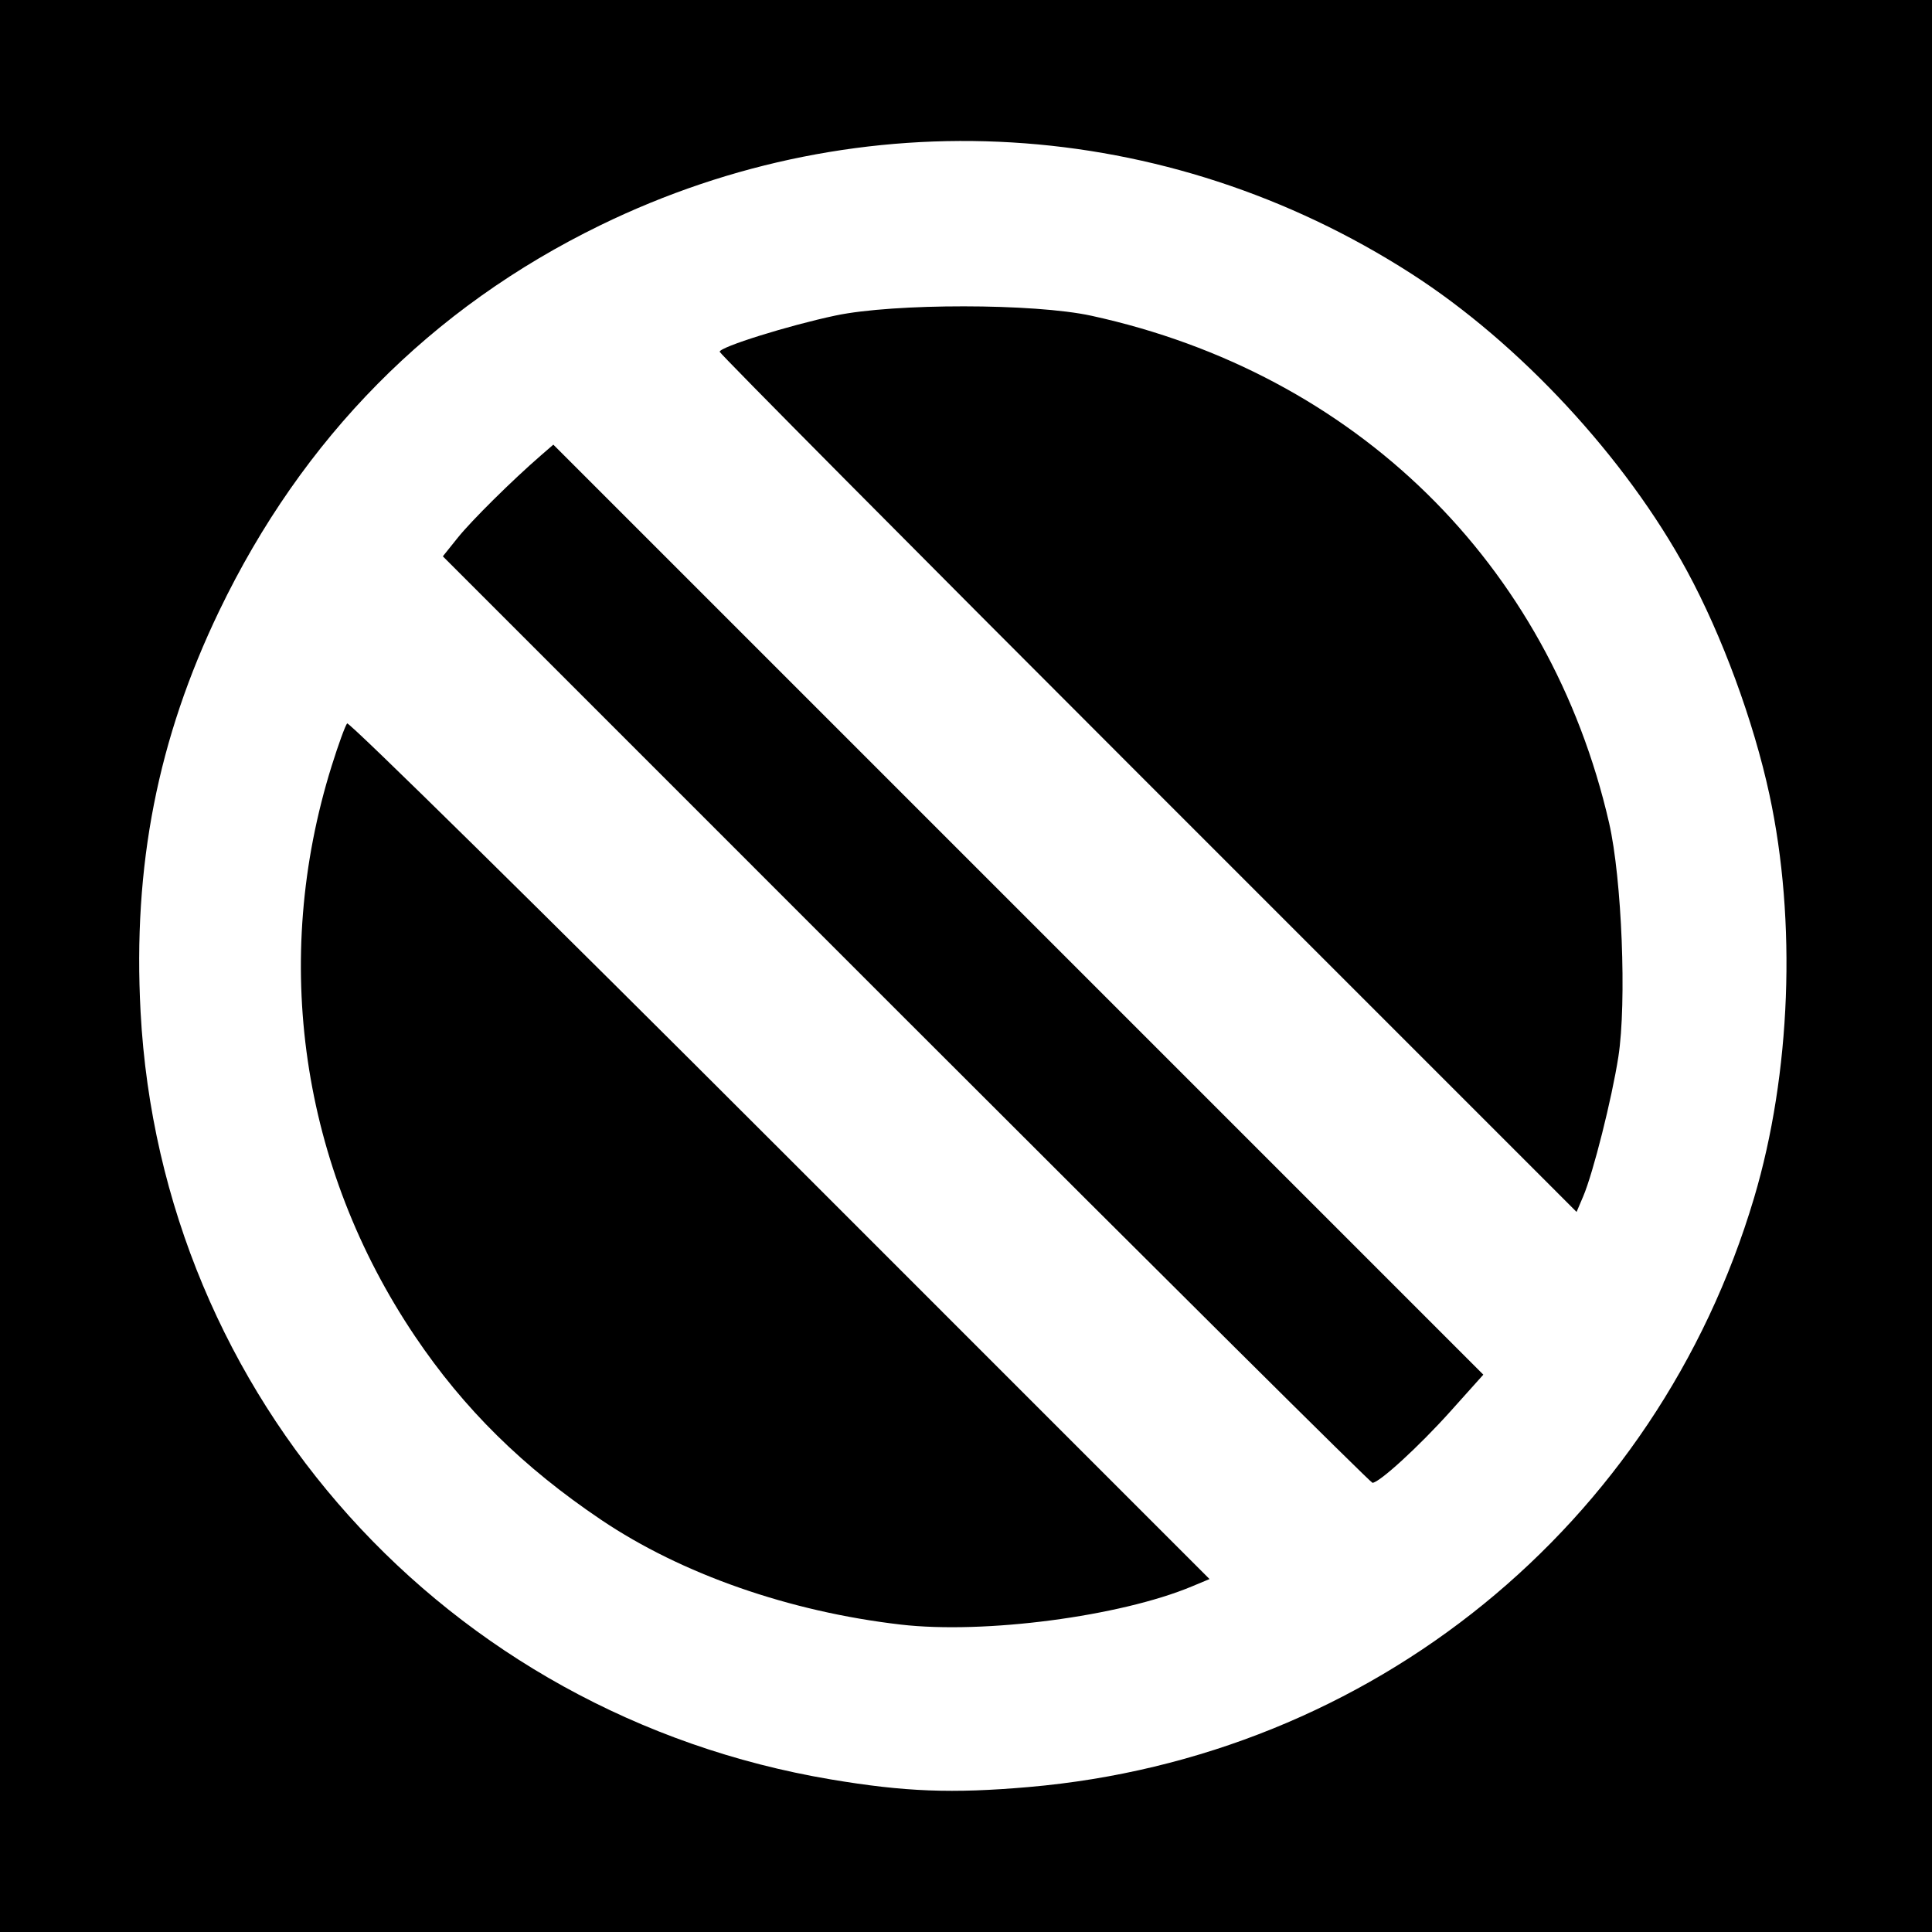
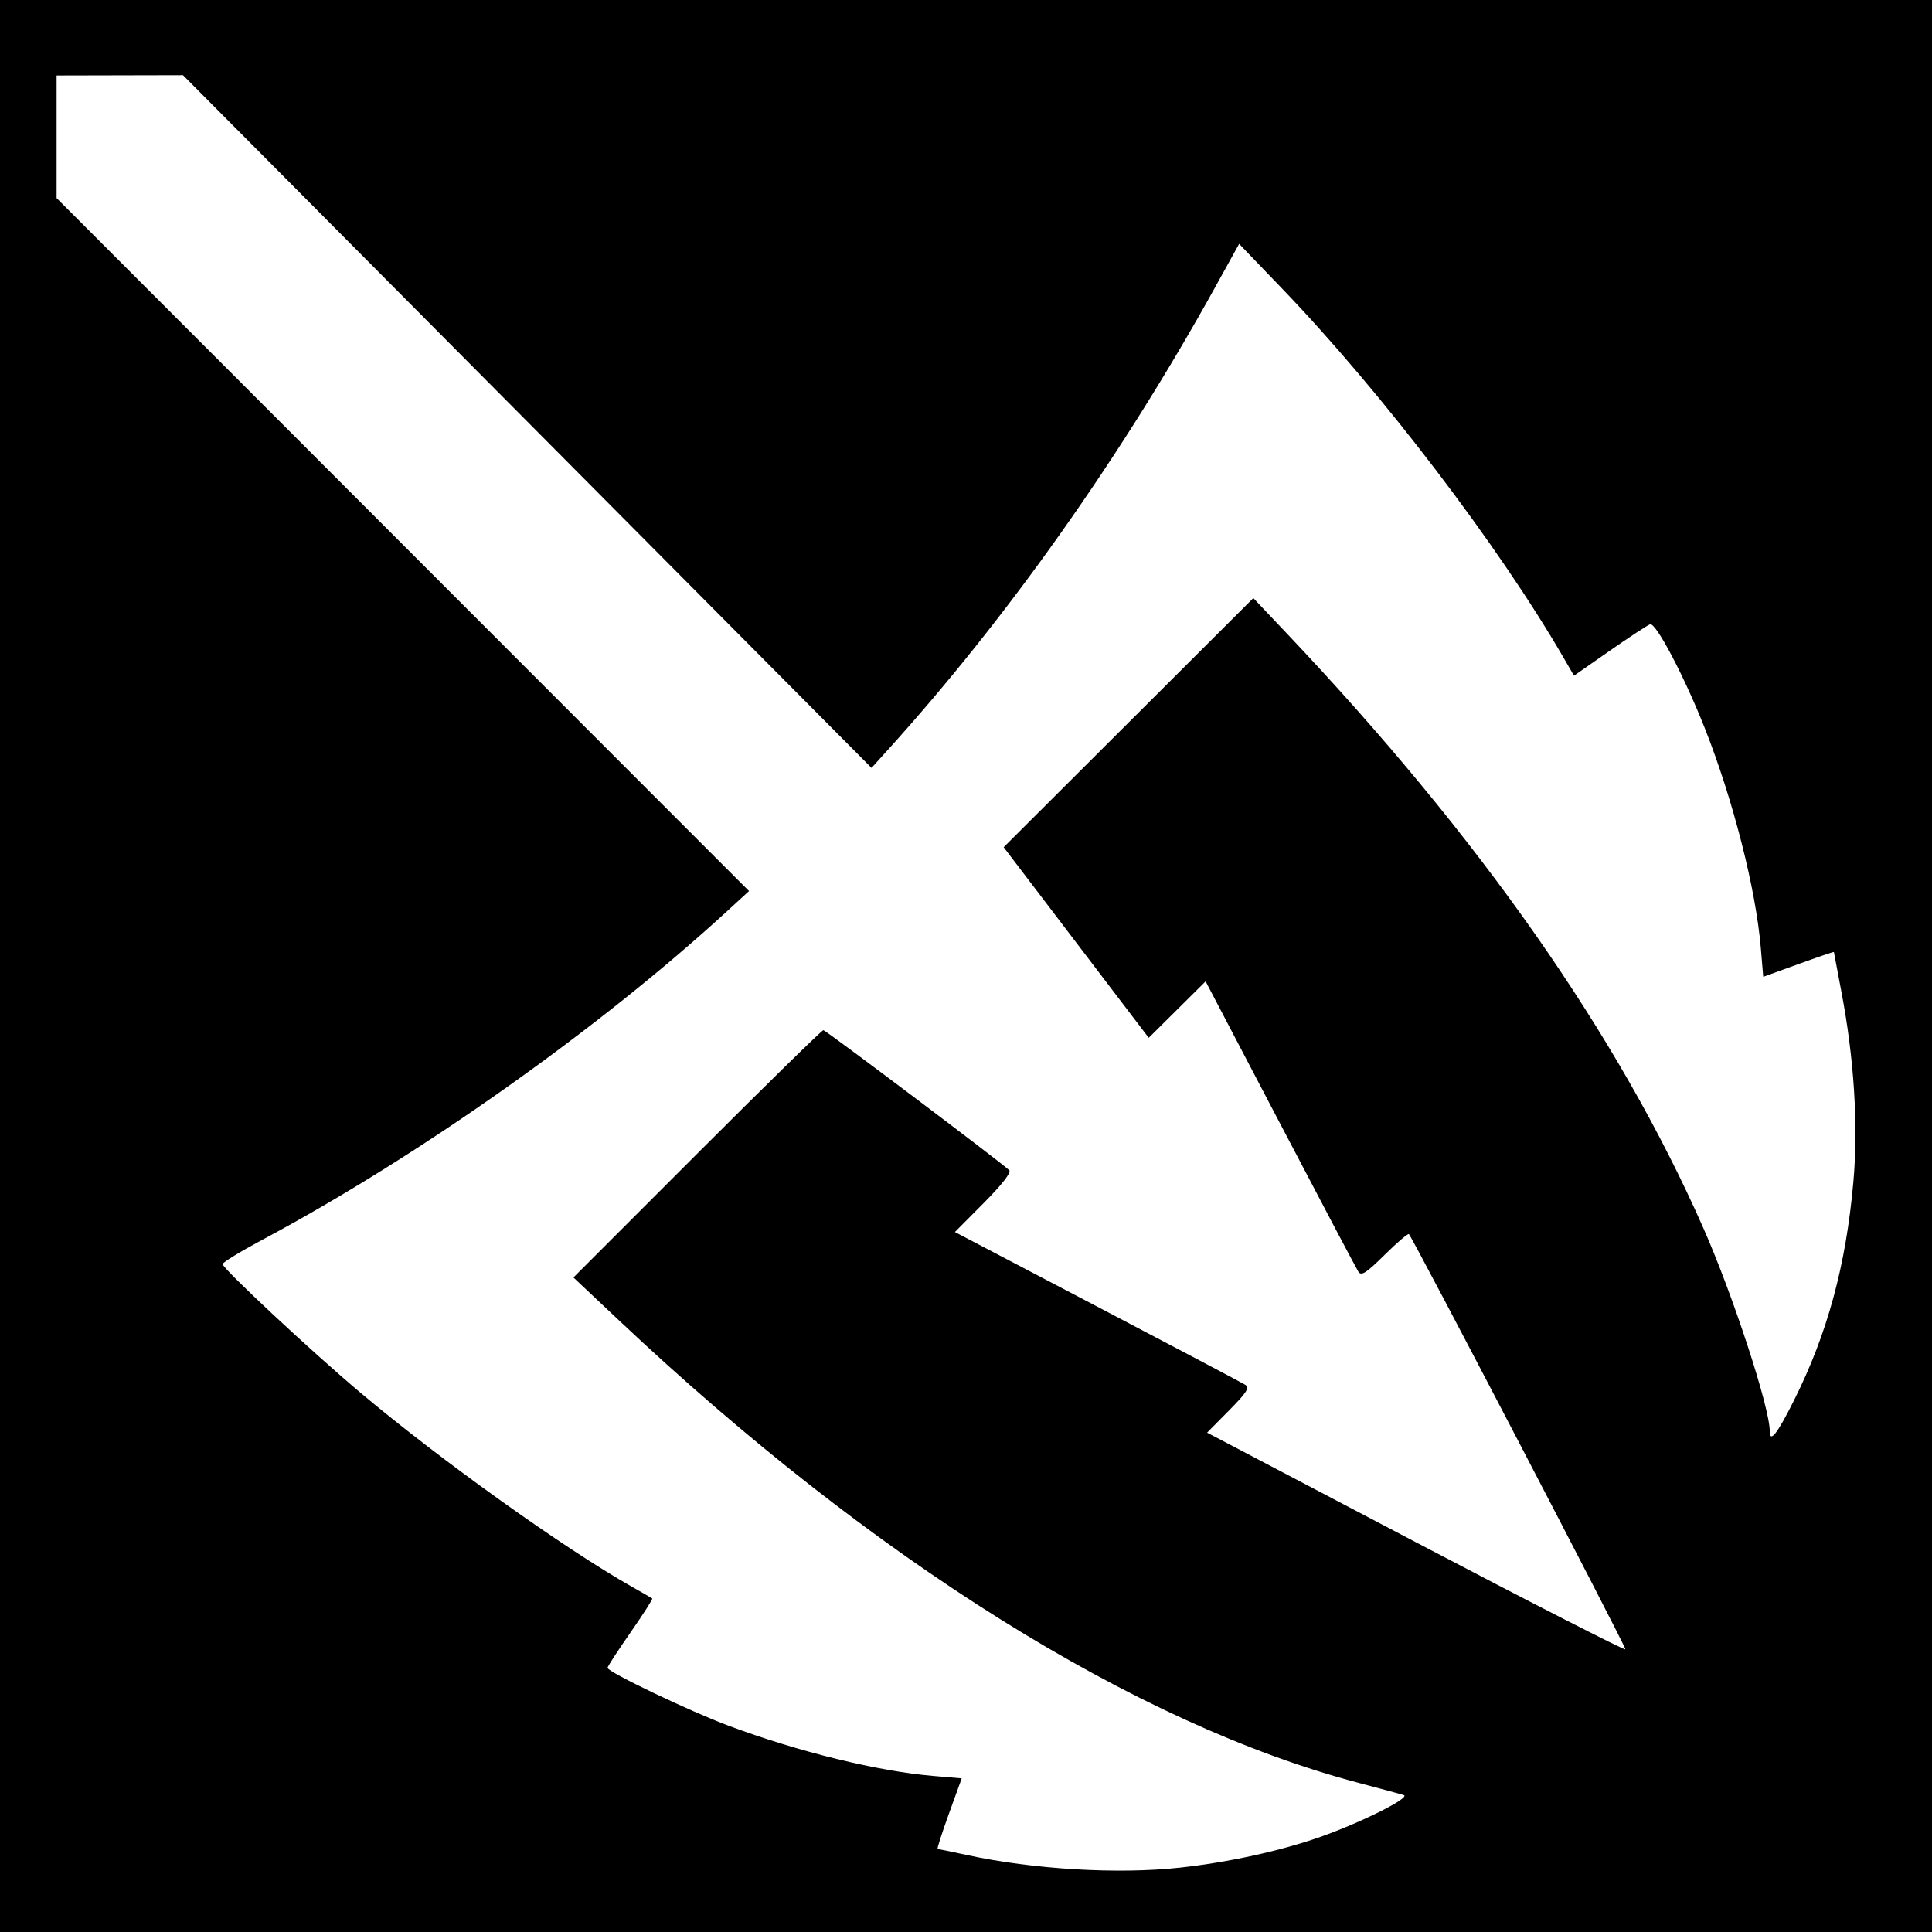
- <svg xmlns="http://www.w3.org/2000/svg" id="svg2" version="1.1" width="400" height="400">
+ <svg xmlns="http://www.w3.org/2000/svg" version="1.1" width="512" height="512" id="svg2">
  <defs id="defs6" />
-   <path style="fill:#000000;fill-opacity:1;stroke:none" d="m 0,0 400,0 0,400 -400,0 z" id="rect3024" />
-   <path id="path2989" style="fill:#ffffff" d="M 237.707,162.207 C 188.918,113.416 149,73.196 149,72.83 c 0,-0.987 14.263,-5.447 24,-7.505 12.086,-2.555 41.138,-2.53 52.947,0.045 54.685,11.924 94.871,51.292 107.201,105.018 2.644,11.521 3.661,37.16 1.92,48.389 -1.35,8.705 -5.225,24.091 -7.286,28.931 l -1.367,3.209 -88.707,-88.712 z m -50.116,48.884 -95.905,-95.908 3.079,-3.842 c 2.853,-3.56 11.306,-11.925 17.266,-17.088 l 2.532,-2.193 96.272,96.275 96.272,96.275 -6.804,7.588 C 293.819,299.432 285.56,307 284.153,307 c -0.362,0 -43.814,-43.159 -96.562,-95.908 z M 186.5,336.353 C 163.433,333.685 141.147,325.898 124.5,314.689 108.291,303.775 96.065,291.723 85.923,276.664 62.314,241.608 56.069,198.865 68.669,158.574 c 1.389,-4.441 2.831,-8.401 3.204,-8.8 0.374,-0.399 40.7,39.296 89.614,88.213 l 88.935,88.939 -3.639,1.52 C 231.884,334.671 203.803,338.355 186.5,336.353 z M 213,369.985 C 283.988,363.828 342.947,315.932 363.163,248 c 7.636,-25.659 8.838,-57.274 3.175,-83.5 -3.284,-15.209 -9.803,-32.903 -17.053,-46.285 C 336.582,94.767 314.573,71.04 292.18,56.653 241.343,23.99 178.516,20.23 124.348,46.608 89.232,63.708 62.632,90.618 45.375,126.5 32.639,152.982 27.492,179.235 29.105,209.5 33.36,289.384 92.357,354.991 172,368.406 c 15.305,2.578 25.128,2.956 41,1.58 z" />
+   <path d="m 0,0 512,0 0,512 -512,0 z" id="rect3017" style="fill:#000000;fill-opacity:1;fill-rule:nonzero;stroke:none" />
+   <path d="m 312.789,494.933 c 12.847,-1.411 26.638,-4.435 37.154,-8.145 10.886,-3.841 24.056,-10.458 22.057,-11.082 -0.825,-0.258 -6.225,-1.717 -12,-3.242 C 301.013,456.885 231.414,413.381 164.233,350.099 l -12.267,-11.555 32.761,-32.772 C 202.746,287.748 217.807,273 218.196,273 c 0.62,0 46.761,34.766 49.267,37.121 0.6,0.564 -1.936,3.825 -6.72,8.642 l -7.683,7.737 37.719,19.768 c 20.746,10.872 38.395,20.194 39.219,20.715 1.222,0.772 0.426,2.033 -4.303,6.814 l -5.803,5.867 55.303,29.032 c 30.417,15.968 55.419,28.746 55.56,28.396 0.226,-0.558 -56.267,-108.896 -57.378,-110.035 -0.237,-0.244 -3.136,2.231 -6.44,5.5 -4.903,4.85 -6.185,5.667 -6.966,4.443 -0.527,-0.825 -9.849,-18.472 -20.715,-39.215 L 319.5,260.069 l -7.536,7.479 -7.536,7.479 -19.224,-25.252 -19.224,-25.252 33.082,-33.011 33.082,-33.011 8.998,9.5 c 50.944,53.789 87.626,106.166 110.258,157.435 7.887,17.867 17.6,47.564 17.6,53.812 0,3.281 1.938,0.837 6.402,-8.074 8.882,-17.731 13.782,-35.752 15.762,-57.973 1.335,-14.984 0.195,-32.86 -3.235,-50.701 -1.057,-5.5 -1.924,-10.093 -1.926,-10.207 -0.002,-0.114 -4.216,1.318 -9.365,3.182 l -9.362,3.389 -0.647,-7.682 C 465.313,235.572 459.292,211.953 451.797,193 c -5.476,-13.846 -13.001,-28.136 -14.512,-27.556 -0.768,0.295 -5.619,3.48 -10.78,7.078 l -9.383,6.542 -2.771,-4.782 C 397.131,144.563 366.17,103.952 339.853,76.563 L 328.383,64.627 322.056,76.063 C 297.186,121.019 266.833,163.903 235.041,199 l -4.076,4.5 L 139.732,111.713 48.5,19.926 31.75,19.963 15,20 l 0,16.248 0,16.248 91.75,91.821 91.75,91.821 -6,5.501 C 158.49,272.822 110.89,306.467 69.547,328.545 63.746,331.642 59,334.549 59,335.004 c 0,1.188 23.555,23.169 36.5,34.062 21.203,17.841 53.934,41.235 72,51.46 2.75,1.557 5.157,2.944 5.348,3.084 0.191,0.139 -2.396,4.186 -5.75,8.993 -3.354,4.807 -6.098,9.034 -6.098,9.394 0,1.083 21.827,11.517 32.109,15.349 18.585,6.927 39.508,12.056 54.271,13.304 l 7.483,0.633 -3.388,9.359 C 249.611,485.788 248.263,490 248.478,490 c 0.215,0 3.683,0.714 7.707,1.587 17.653,3.831 40.108,5.158 56.605,3.346 z" id="path2989" style="fill:#ffffff" />
</svg>
